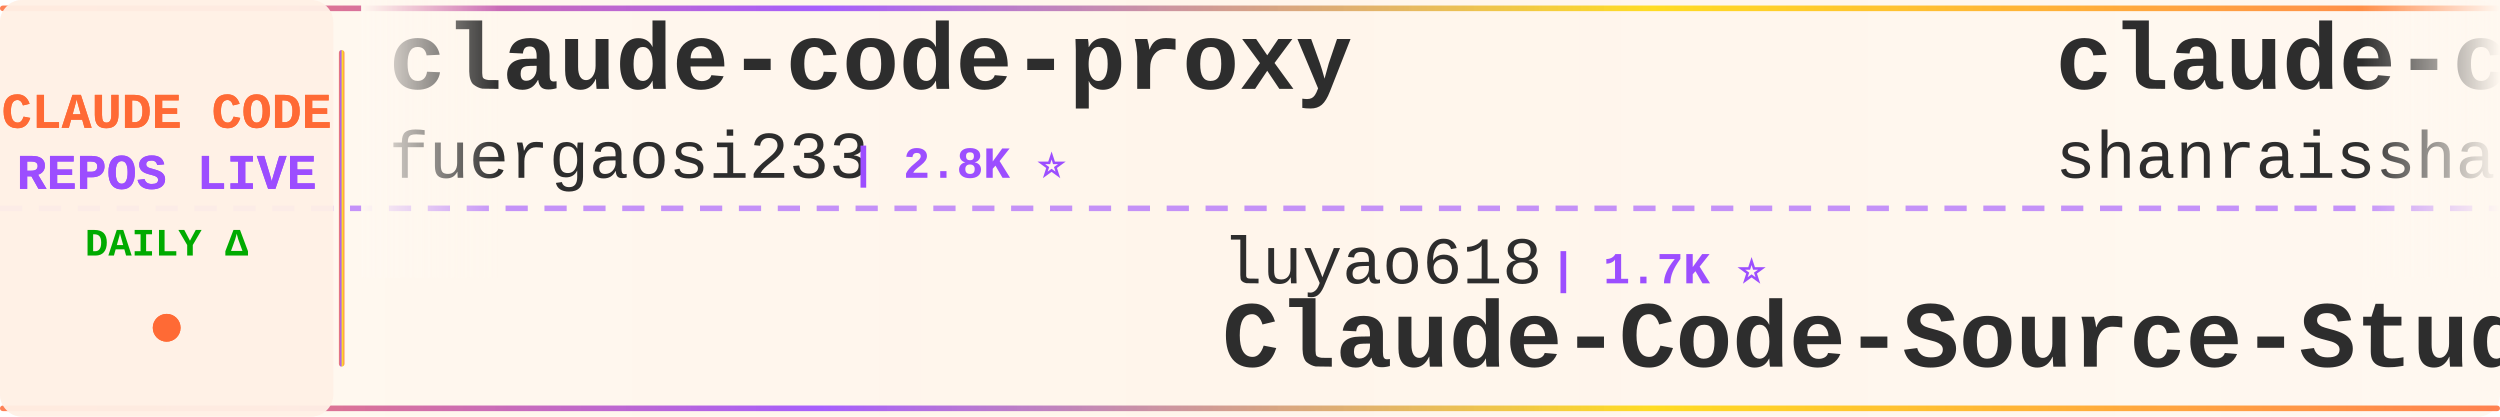
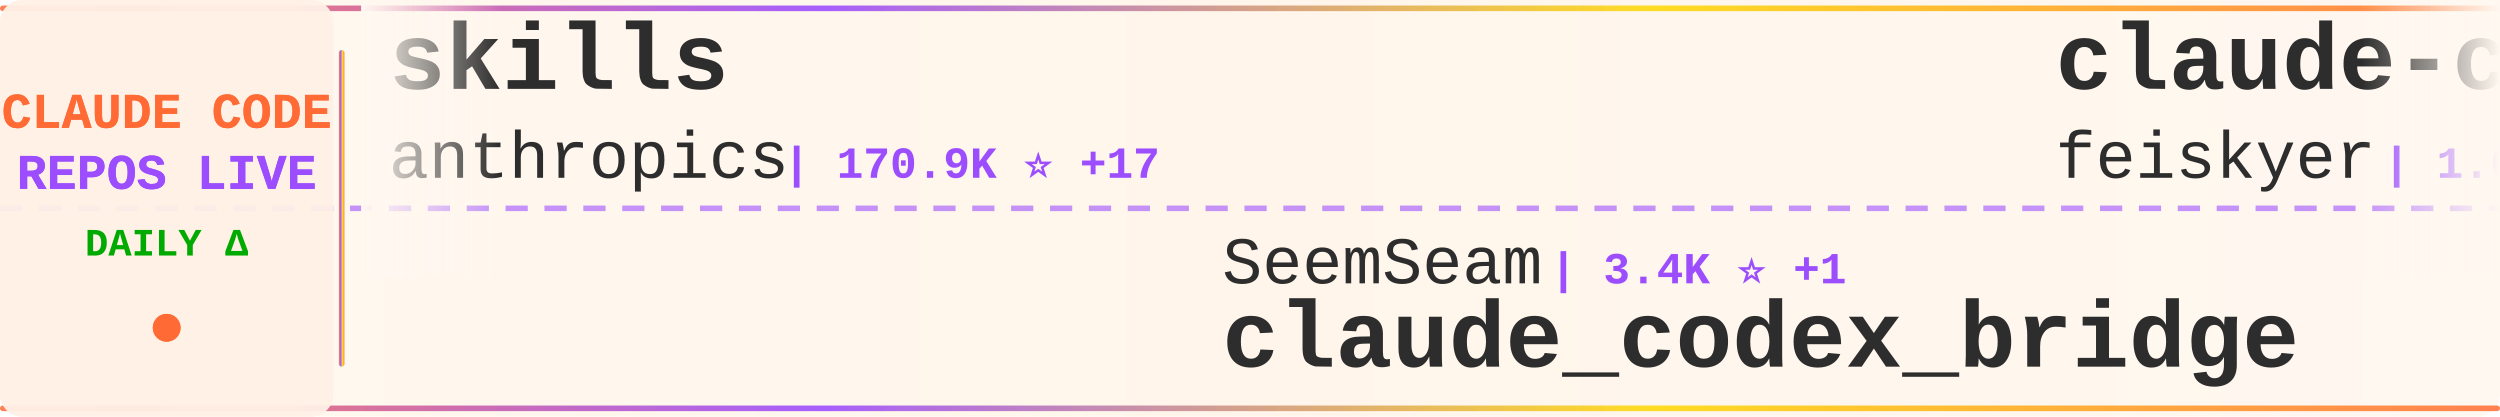
<svg xmlns="http://www.w3.org/2000/svg" width="900" height="150">
  <defs>
    <linearGradient id="tickerBg" x1="0%" y1="0%" x2="100%" y2="0%">
      <stop offset="0%" style="stop-color:#fff8f0;stop-opacity:0.98" />
      <stop offset="50%" style="stop-color:#fff5eb;stop-opacity:1" />
      <stop offset="100%" style="stop-color:#fff8f0;stop-opacity:0.98" />
    </linearGradient>
    <linearGradient id="borderGrad" x1="0%" y1="0%" x2="100%" y2="0%">
      <stop offset="0%" style="stop-color:#FF6B35;stop-opacity:0.85">
        <animate attributeName="stop-opacity" values="0.85;1;0.85" dur="2s" repeatCount="indefinite" />
      </stop>
      <stop offset="33%" style="stop-color:#9C4EFF;stop-opacity:0.9">
        <animate attributeName="stop-opacity" values="0.9;1;0.9" dur="2.2s" repeatCount="indefinite" />
      </stop>
      <stop offset="66%" style="stop-color:#FFD700;stop-opacity:0.85">
        <animate attributeName="stop-opacity" values="0.85;1;0.85" dur="1.8s" repeatCount="indefinite" />
      </stop>
      <stop offset="100%" style="stop-color:#FF6B35;stop-opacity:0.85">
        <animate attributeName="stop-opacity" values="0.85;1;0.85" dur="2s" repeatCount="indefinite" />
      </stop>
    </linearGradient>
    <filter id="textGlow">
      <feGaussianBlur stdDeviation="0.15" result="coloredBlur" />
      <feMerge>
        <feMergeNode in="coloredBlur" />
        <feMergeNode in="SourceGraphic" />
      </feMerge>
    </filter>
    <filter id="metricGlow">
      <feGaussianBlur stdDeviation="0.2" result="coloredBlur" />
      <feMerge>
        <feMergeNode in="coloredBlur" />
        <feMergeNode in="SourceGraphic" />
      </feMerge>
    </filter>
    <linearGradient id="leftFade" x1="0%" y1="0%" x2="100%" y2="0%">
      <stop offset="0%" style="stop-color:#fff8f0;stop-opacity:1" />
      <stop offset="100%" style="stop-color:#fff8f0;stop-opacity:0" />
    </linearGradient>
    <linearGradient id="rightFade" x1="0%" y1="0%" x2="100%" y2="0%">
      <stop offset="0%" style="stop-color:#fff8f0;stop-opacity:0" />
      <stop offset="100%" style="stop-color:#fff8f0;stop-opacity:1" />
    </linearGradient>
  </defs>
  <rect width="900" height="150" fill="url(#tickerBg)" rx="8" />
  <rect x="0" y="2" width="900" height="2" fill="url(#borderGrad)" rx="1" />
  <rect x="0" y="146" width="900" height="2" fill="url(#borderGrad)" rx="1" />
  <line x1="0" y1="75" x2="900" y2="75" stroke="#9C4EFF" stroke-width="2" stroke-dasharray="8 6" opacity="0.6" />
  <rect x="0" y="0" width="120" height="150" fill="#fff0e6" opacity="0.95" rx="8" />
  <text x="60" y="46" font-family="'Courier New', monospace" font-size="18" font-weight="bold" fill="#FF6B35" text-anchor="middle" filter="url(#textGlow)">
    CLAUDE CODE
  </text>
  <text x="60" y="68" font-family="'Courier New', monospace" font-size="18" font-weight="bold" fill="#9C4EFF" text-anchor="middle" filter="url(#textGlow)">
    REPOS LIVE
  </text>
  <text x="60" y="92" font-family="'Courier New', monospace" font-size="14" font-weight="bold" fill="#00aa00" text-anchor="middle">
    DAILY Δ
  </text>
  <circle cx="60" cy="118" r="5" fill="#FF6B35" filter="url(#metricGlow)">
    <animate attributeName="r" values="4;6;4" dur="1.5s" repeatCount="indefinite" />
    <animate attributeName="opacity" values="0.6;1;0.6" dur="1.5s" repeatCount="indefinite" />
  </circle>
  <rect x="122" y="18" width="2" height="114" fill="url(#borderGrad)" rx="1" />
  <clipPath id="tickerClip">
    <rect x="130" y="0" width="770" height="150" />
  </clipPath>
  <g clip-path="url(#tickerClip)">
    <g id="tickerItems">
      <animateTransform attributeName="transform" attributeType="XML" type="translate" from="0 0" to="-3000 0" dur="54s" repeatCount="indefinite" />
      <g transform="translate(0, 0)">
-         <text x="140" y="32" font-family="'Courier New', monospace" font-size="34" font-weight="bold" fill="#2d2d2d">claude-code-proxy</text>
-         <text x="140" y="64" font-family="'Courier New', monospace" font-size="24" font-weight="normal" fill="#2d2d2d" opacity="1.0">fuergaosi233</text>
-         <text x="306" y="64" font-family="'Courier New', monospace" font-size="16" font-weight="bold" fill="#9C4EFF"> | 2.8K ⭐</text>
+         <text x="140" y="32" font-family="'Courier New', monospace" font-size="34" font-weight="bold" fill="#2d2d2d">skills</text>
+         <text x="140" y="64" font-family="'Courier New', monospace" font-size="24" font-weight="normal" fill="#2d2d2d" opacity="1.0">anthropics</text>
+         <text x="282" y="64" font-family="'Courier New', monospace" font-size="16" font-weight="bold" fill="#9C4EFF"> | 170.9K ⭐ +17</text>
      </g>
      <g transform="translate(300, 0)">
-         <text x="140" y="102" font-family="'Courier New', monospace" font-size="24" font-weight="normal" fill="#2d2d2d" opacity="1.0">luyao618</text>
-         <text x="258" y="102" font-family="'Courier New', monospace" font-size="16" font-weight="bold" fill="#9C4EFF"> | 1.7K ⭐</text>
-         <text x="140" y="132" font-family="'Courier New', monospace" font-size="34" font-weight="bold" fill="#2d2d2d">Claude-Code-Source-Study</text>
+         <text x="140" y="102" font-family="'Courier New', monospace" font-size="24" font-weight="normal" fill="#2d2d2d" opacity="1.0">SeemSeam</text>
+         <text x="258" y="102" font-family="'Courier New', monospace" font-size="16" font-weight="bold" fill="#9C4EFF"> | 3.4K ⭐ +1</text>
+         <text x="140" y="132" font-family="'Courier New', monospace" font-size="34" font-weight="bold" fill="#2d2d2d">claude_codex_bridge</text>
      </g>
      <g transform="translate(600, 0)">
+         <text x="140" y="32" font-family="'Courier New', monospace" font-size="34" font-weight="bold" fill="#2d2d2d">claude-code-settings</text>
+         <text x="140" y="64" font-family="'Courier New', monospace" font-size="24" font-weight="normal" fill="#2d2d2d" opacity="1.0">feiskyer</text>
+         <text x="258" y="64" font-family="'Courier New', monospace" font-size="16" font-weight="bold" fill="#9C4EFF"> | 1.6K ⭐</text>
+       </g>
+       <g transform="translate(900, 0)">
+         <text x="140" y="102" font-family="'Courier New', monospace" font-size="24" font-weight="normal" fill="#2d2d2d" opacity="1.0">https-deeplearning-ai</text>
+         <text x="414" y="102" font-family="'Courier New', monospace" font-size="16" font-weight="bold" fill="#9C4EFF"> | 544 ⭐</text>
+         <text x="140" y="132" font-family="'Courier New', monospace" font-size="34" font-weight="bold" fill="#2d2d2d">sc-claude-code-files</text>
+       </g>
+       <g transform="translate(1200, 0)">
+         <text x="140" y="32" font-family="'Courier New', monospace" font-size="34" font-weight="bold" fill="#2d2d2d">claude-code-spec-workflo...</text>
+         <text x="140" y="64" font-family="'Courier New', monospace" font-size="24" font-weight="normal" fill="#2d2d2d" opacity="1.0">Pimzino</text>
+         <text x="246" y="64" font-family="'Courier New', monospace" font-size="16" font-weight="bold" fill="#9C4EFF"> | 3.8K ⭐</text>
+       </g>
+       <g transform="translate(1500, 0)">
+         <text x="140" y="102" font-family="'Courier New', monospace" font-size="24" font-weight="normal" fill="#2d2d2d" opacity="1.0">ChinaSiro</text>
+         <text x="270" y="102" font-family="'Courier New', monospace" font-size="16" font-weight="bold" fill="#9C4EFF"> | 9.6K ⭐ +1</text>
+         <text x="140" y="132" font-family="'Courier New', monospace" font-size="34" font-weight="bold" fill="#2d2d2d">claude-code-sourcemap</text>
+       </g>
+       <g transform="translate(1800, 0)">
        <text x="140" y="32" font-family="'Courier New', monospace" font-size="34" font-weight="bold" fill="#2d2d2d">claude-code-best-practic...</text>
        <text x="140" y="64" font-family="'Courier New', monospace" font-size="24" font-weight="normal" fill="#2d2d2d" opacity="1.0">shanraisshan</text>
        <text x="306" y="64" font-family="'Courier New', monospace" font-size="16" font-weight="bold" fill="#9C4EFF"> | 64.8K ⭐</text>
      </g>
-       <g transform="translate(900, 0)">
-         <text x="140" y="102" font-family="'Courier New', monospace" font-size="24" font-weight="normal" fill="#2d2d2d" opacity="1.0">Yuyz0112</text>
-         <text x="258" y="102" font-family="'Courier New', monospace" font-size="16" font-weight="bold" fill="#9C4EFF"> | 2.4K ⭐</text>
-         <text x="140" y="132" font-family="'Courier New', monospace" font-size="34" font-weight="bold" fill="#2d2d2d">claude-code-reverse</text>
-       </g>
-       <g transform="translate(1200, 0)">
-         <text x="140" y="32" font-family="'Courier New', monospace" font-size="34" font-weight="bold" fill="#2d2d2d">claude-code-engineering</text>
-         <text x="140" y="64" font-family="'Courier New', monospace" font-size="24" font-weight="normal" fill="#2d2d2d" opacity="1.0">huangjia2019</text>
-         <text x="306" y="64" font-family="'Courier New', monospace" font-size="16" font-weight="bold" fill="#9C4EFF"> | 1.1K ⭐</text>
-       </g>
-       <g transform="translate(1500, 0)">
-         <text x="140" y="102" font-family="'Courier New', monospace" font-size="24" font-weight="normal" fill="#2d2d2d" opacity="1.0">Maciek-roboblog</text>
-         <text x="342" y="102" font-family="'Courier New', monospace" font-size="16" font-weight="bold" fill="#9C4EFF"> | 8.6K ⭐ -1</text>
-         <text x="140" y="132" font-family="'Courier New', monospace" font-size="34" font-weight="bold" fill="#2d2d2d">Claude-Code-Usage-Monito...</text>
-       </g>
-       <g transform="translate(1800, 0)">
-         <text x="140" y="32" font-family="'Courier New', monospace" font-size="34" font-weight="bold" fill="#2d2d2d">ClaudeCodeAgents</text>
-         <text x="140" y="64" font-family="'Courier New', monospace" font-size="24" font-weight="normal" fill="#2d2d2d" opacity="1.0">darcyegb</text>
-         <text x="258" y="64" font-family="'Courier New', monospace" font-size="16" font-weight="bold" fill="#9C4EFF"> | 760 ⭐</text>
-       </g>
      <g transform="translate(2100, 0)">
-         <text x="140" y="102" font-family="'Courier New', monospace" font-size="24" font-weight="normal" fill="#2d2d2d" opacity="1.0">VILA-Lab</text>
-         <text x="258" y="102" font-family="'Courier New', monospace" font-size="16" font-weight="bold" fill="#9C4EFF"> | 2.1K ⭐</text>
-         <text x="140" y="132" font-family="'Courier New', monospace" font-size="34" font-weight="bold" fill="#2d2d2d">Dive-into-Claude-Code</text>
+         <text x="140" y="102" font-family="'Courier New', monospace" font-size="24" font-weight="normal" fill="#2d2d2d" opacity="1.0">JrCx7scC</text>
+         <text x="258" y="102" font-family="'Courier New', monospace" font-size="16" font-weight="bold" fill="#9C4EFF"> | 374 ⭐</text>
+         <text x="140" y="132" font-family="'Courier New', monospace" font-size="34" font-weight="bold" fill="#2d2d2d">claude-code-source</text>
      </g>
      <g transform="translate(2400, 0)">
-         <text x="140" y="32" font-family="'Courier New', monospace" font-size="34" font-weight="bold" fill="#2d2d2d">claude-code-spec-workflo...</text>
-         <text x="140" y="64" font-family="'Courier New', monospace" font-size="24" font-weight="normal" fill="#2d2d2d" opacity="1.0">Pimzino</text>
-         <text x="246" y="64" font-family="'Courier New', monospace" font-size="16" font-weight="bold" fill="#9C4EFF"> | 3.8K ⭐</text>
+         <text x="140" y="32" font-family="'Courier New', monospace" font-size="34" font-weight="bold" fill="#2d2d2d">claude-code-hub</text>
+         <text x="140" y="64" font-family="'Courier New', monospace" font-size="24" font-weight="normal" fill="#2d2d2d" opacity="1.0">ding113</text>
+         <text x="246" y="64" font-family="'Courier New', monospace" font-size="16" font-weight="bold" fill="#9C4EFF"> | 3.3K ⭐</text>
      </g>
      <g transform="translate(2700, 0)">
-         <text x="140" y="102" font-family="'Courier New', monospace" font-size="24" font-weight="normal" fill="#2d2d2d" opacity="1.0">Yeachan-Heo</text>
-         <text x="294" y="102" font-family="'Courier New', monospace" font-size="16" font-weight="bold" fill="#9C4EFF"> | 38.7K ⭐ +3</text>
-         <text x="140" y="132" font-family="'Courier New', monospace" font-size="34" font-weight="bold" fill="#2d2d2d">oh-my-claudecode</text>
+         <text x="140" y="102" font-family="'Courier New', monospace" font-size="24" font-weight="normal" fill="#2d2d2d" opacity="1.0">fuergaosi233</text>
+         <text x="306" y="102" font-family="'Courier New', monospace" font-size="16" font-weight="bold" fill="#9C4EFF"> | 2.8K ⭐ +1</text>
+         <text x="140" y="132" font-family="'Courier New', monospace" font-size="34" font-weight="bold" fill="#2d2d2d">claude-code-proxy</text>
      </g>
      <g transform="translate(3000, 0)">
-         <text x="140" y="32" font-family="'Courier New', monospace" font-size="34" font-weight="bold" fill="#2d2d2d">claude-code-proxy</text>
-         <text x="140" y="64" font-family="'Courier New', monospace" font-size="24" font-weight="normal" fill="#2d2d2d" opacity="1.0">fuergaosi233</text>
-         <text x="306" y="64" font-family="'Courier New', monospace" font-size="16" font-weight="bold" fill="#9C4EFF"> | 2.8K ⭐</text>
+         <text x="140" y="32" font-family="'Courier New', monospace" font-size="34" font-weight="bold" fill="#2d2d2d">skills</text>
+         <text x="140" y="64" font-family="'Courier New', monospace" font-size="24" font-weight="normal" fill="#2d2d2d" opacity="1.0">anthropics</text>
+         <text x="282" y="64" font-family="'Courier New', monospace" font-size="16" font-weight="bold" fill="#9C4EFF"> | 170.9K ⭐ +17</text>
      </g>
      <g transform="translate(3300, 0)">
-         <text x="140" y="102" font-family="'Courier New', monospace" font-size="24" font-weight="normal" fill="#2d2d2d" opacity="1.0">luyao618</text>
-         <text x="258" y="102" font-family="'Courier New', monospace" font-size="16" font-weight="bold" fill="#9C4EFF"> | 1.7K ⭐</text>
-         <text x="140" y="132" font-family="'Courier New', monospace" font-size="34" font-weight="bold" fill="#2d2d2d">Claude-Code-Source-Study</text>
+         <text x="140" y="102" font-family="'Courier New', monospace" font-size="24" font-weight="normal" fill="#2d2d2d" opacity="1.0">SeemSeam</text>
+         <text x="258" y="102" font-family="'Courier New', monospace" font-size="16" font-weight="bold" fill="#9C4EFF"> | 3.4K ⭐ +1</text>
+         <text x="140" y="132" font-family="'Courier New', monospace" font-size="34" font-weight="bold" fill="#2d2d2d">claude_codex_bridge</text>
      </g>
      <g transform="translate(3600, 0)">
-         <text x="140" y="32" font-family="'Courier New', monospace" font-size="34" font-weight="bold" fill="#2d2d2d">claude-code-best-practic...</text>
-         <text x="140" y="64" font-family="'Courier New', monospace" font-size="24" font-weight="normal" fill="#2d2d2d" opacity="1.0">shanraisshan</text>
-         <text x="306" y="64" font-family="'Courier New', monospace" font-size="16" font-weight="bold" fill="#9C4EFF"> | 64.8K ⭐</text>
+         <text x="140" y="32" font-family="'Courier New', monospace" font-size="34" font-weight="bold" fill="#2d2d2d">claude-code-settings</text>
+         <text x="140" y="64" font-family="'Courier New', monospace" font-size="24" font-weight="normal" fill="#2d2d2d" opacity="1.0">feiskyer</text>
+         <text x="258" y="64" font-family="'Courier New', monospace" font-size="16" font-weight="bold" fill="#9C4EFF"> | 1.6K ⭐</text>
      </g>
      <g transform="translate(3900, 0)">
-         <text x="140" y="102" font-family="'Courier New', monospace" font-size="24" font-weight="normal" fill="#2d2d2d" opacity="1.0">Yuyz0112</text>
-         <text x="258" y="102" font-family="'Courier New', monospace" font-size="16" font-weight="bold" fill="#9C4EFF"> | 2.4K ⭐</text>
-         <text x="140" y="132" font-family="'Courier New', monospace" font-size="34" font-weight="bold" fill="#2d2d2d">claude-code-reverse</text>
+         <text x="140" y="102" font-family="'Courier New', monospace" font-size="24" font-weight="normal" fill="#2d2d2d" opacity="1.0">https-deeplearning-ai</text>
+         <text x="414" y="102" font-family="'Courier New', monospace" font-size="16" font-weight="bold" fill="#9C4EFF"> | 544 ⭐</text>
+         <text x="140" y="132" font-family="'Courier New', monospace" font-size="34" font-weight="bold" fill="#2d2d2d">sc-claude-code-files</text>
      </g>
    </g>
  </g>
  <rect x="130" y="0" width="50" height="100" fill="url(#leftFade)" />
  <rect x="850" y="0" width="50" height="100" fill="url(#rightFade)" />
</svg>
